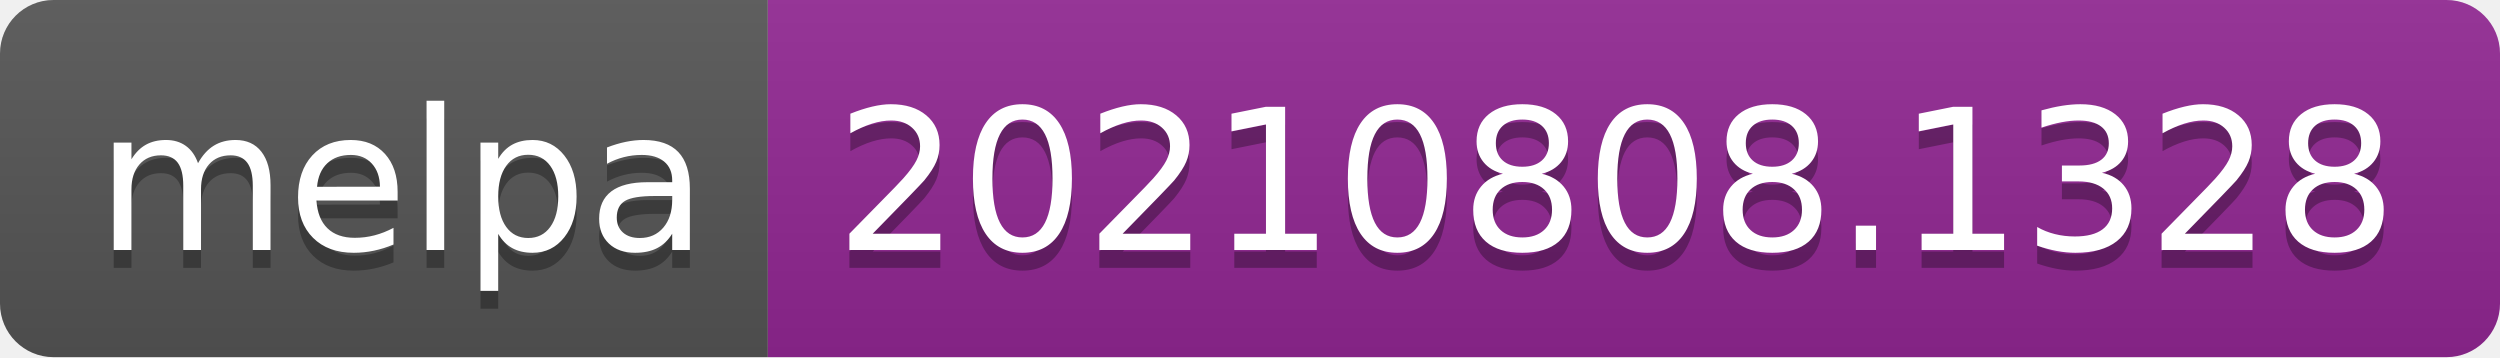
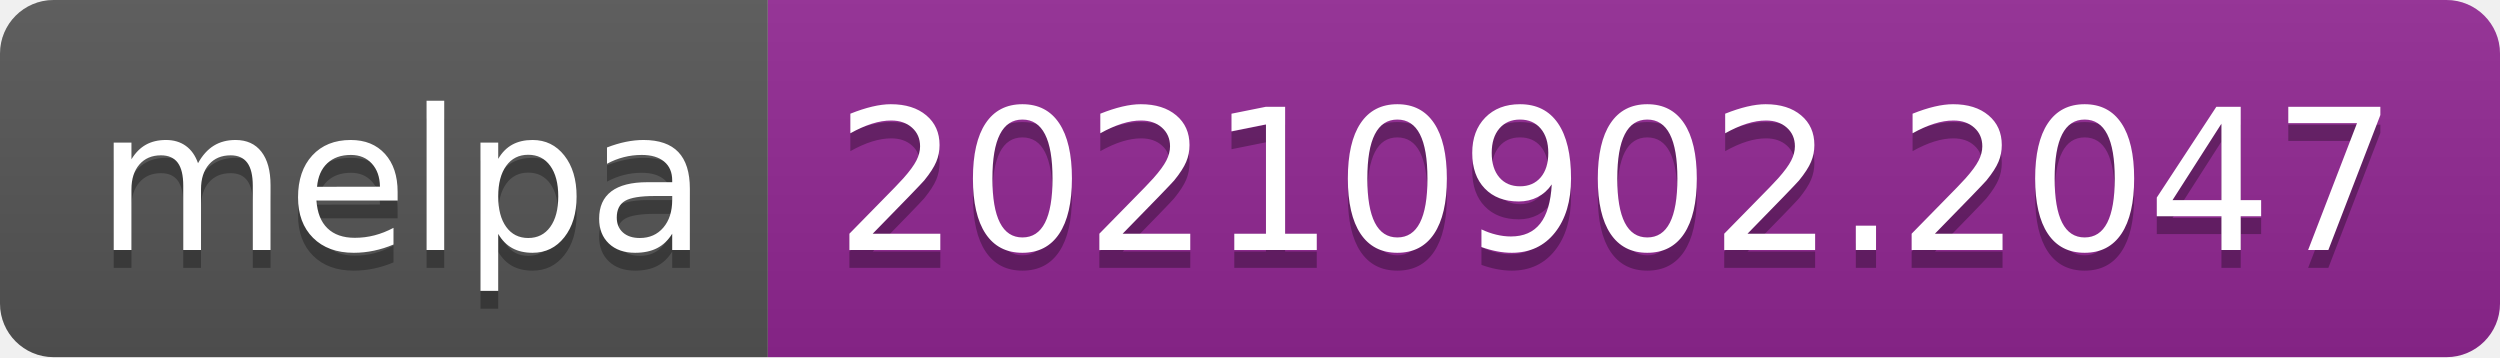
- <svg xmlns="http://www.w3.org/2000/svg" width="140" height="20" role="img" aria-label="melpa: 20210808.1328">
+ <svg xmlns="http://www.w3.org/2000/svg" width="140" height="20" role="img" aria-label="melpa: 20210902.2047">
  <linearGradient id="s" x2="0" y2="100%">
    <stop offset="0" stop-color="#bbb" stop-opacity=".1" />
    <stop offset="1" stop-opacity=".1" />
  </linearGradient>
  <clipPath id="r">
    <rect width="140" height="20" rx="3" fill="#fff" />
  </clipPath>
  <g clip-path="url(#r)">
    <rect width="43" height="20" fill="#555" />
    <rect x="43" width="97" height="20" fill="#922793" />
    <rect width="140" height="20" fill="url(#s)" />
  </g>
  <g fill="#fff" text-anchor="middle" font-family="Verdana,Geneva,DejaVu Sans,sans-serif" text-rendering="geometricPrecision" font-size="110">
    <text aria-hidden="true" x="225" y="150" fill="#010101" fill-opacity=".3" transform="scale(.1)" textLength="330">melpa</text>
    <text x="225" y="140" transform="scale(.1)" fill="#fff" textLength="330">melpa</text>
-     <text aria-hidden="true" x="905" y="150" fill="#010101" fill-opacity=".3" transform="scale(.1)" textLength="870">20210808.1328</text>
-     <text x="905" y="140" transform="scale(.1)" fill="#fff" textLength="870">20210808.1328</text>
+     <text aria-hidden="true" x="905" y="150" fill="#010101" fill-opacity=".3" transform="scale(.1)" textLength="870">20210902.2047</text>
+     <text x="905" y="140" transform="scale(.1)" fill="#fff" textLength="870">20210902.2047</text>
  </g>
</svg>
